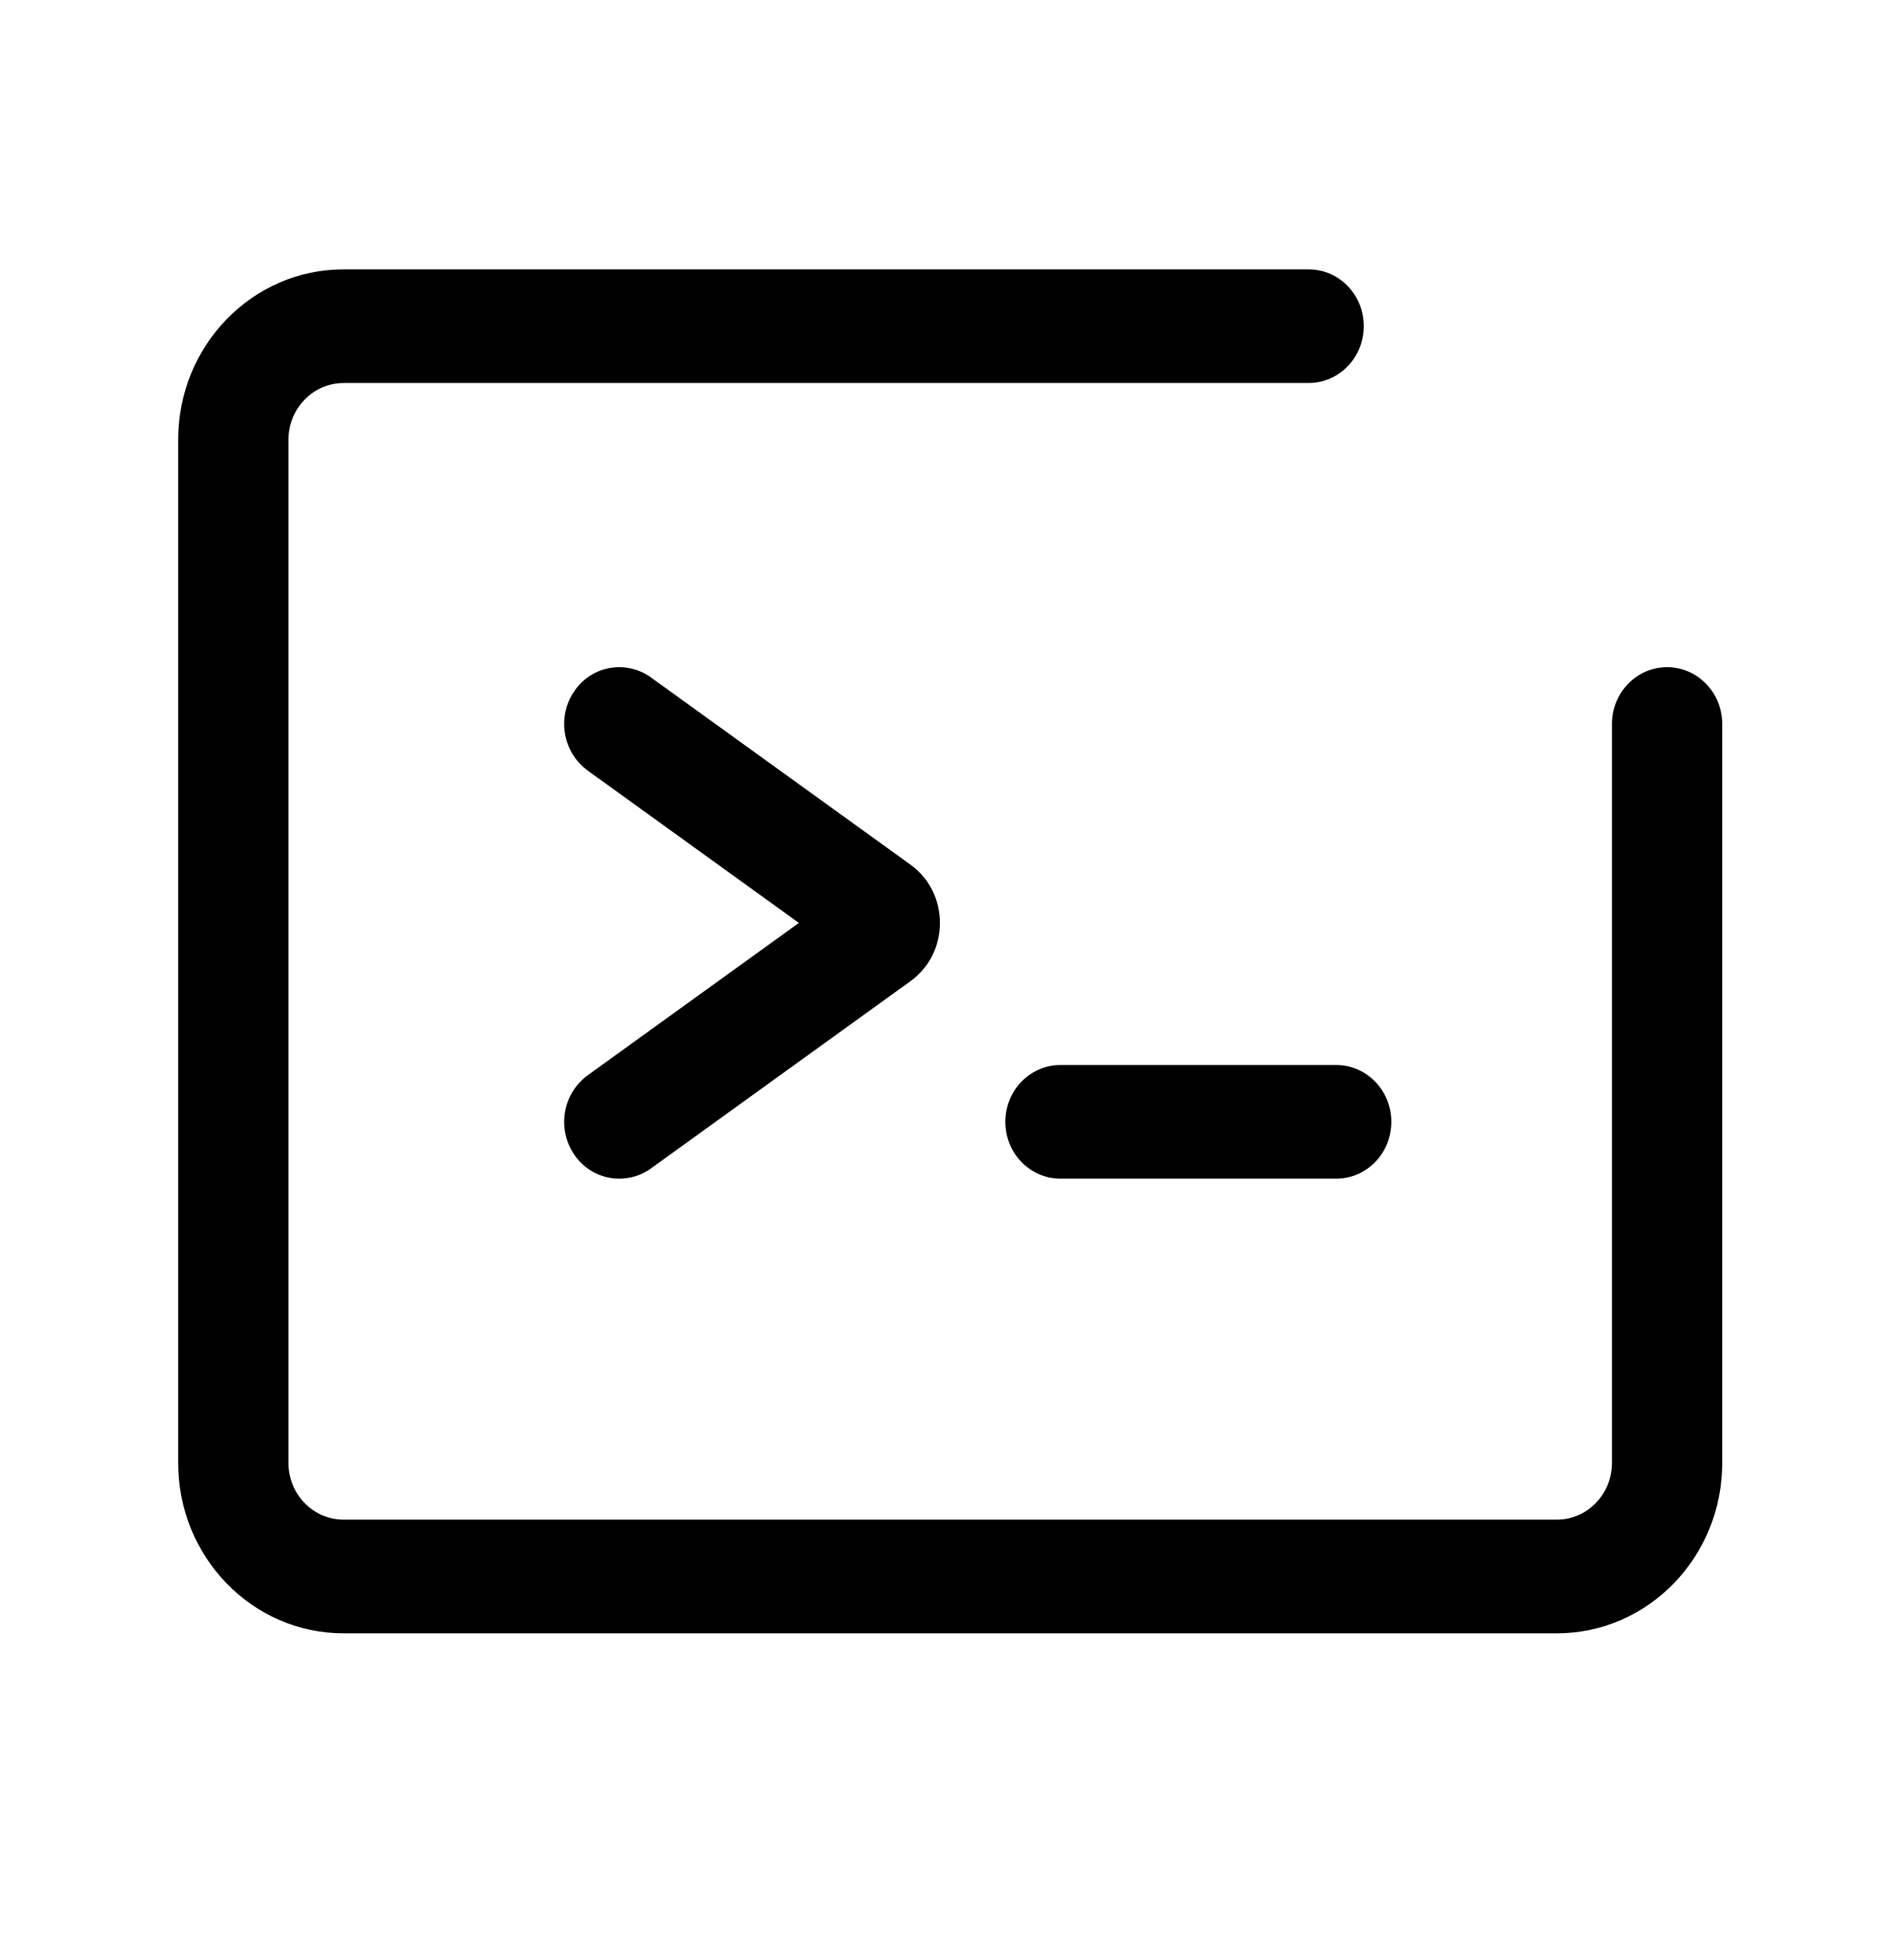
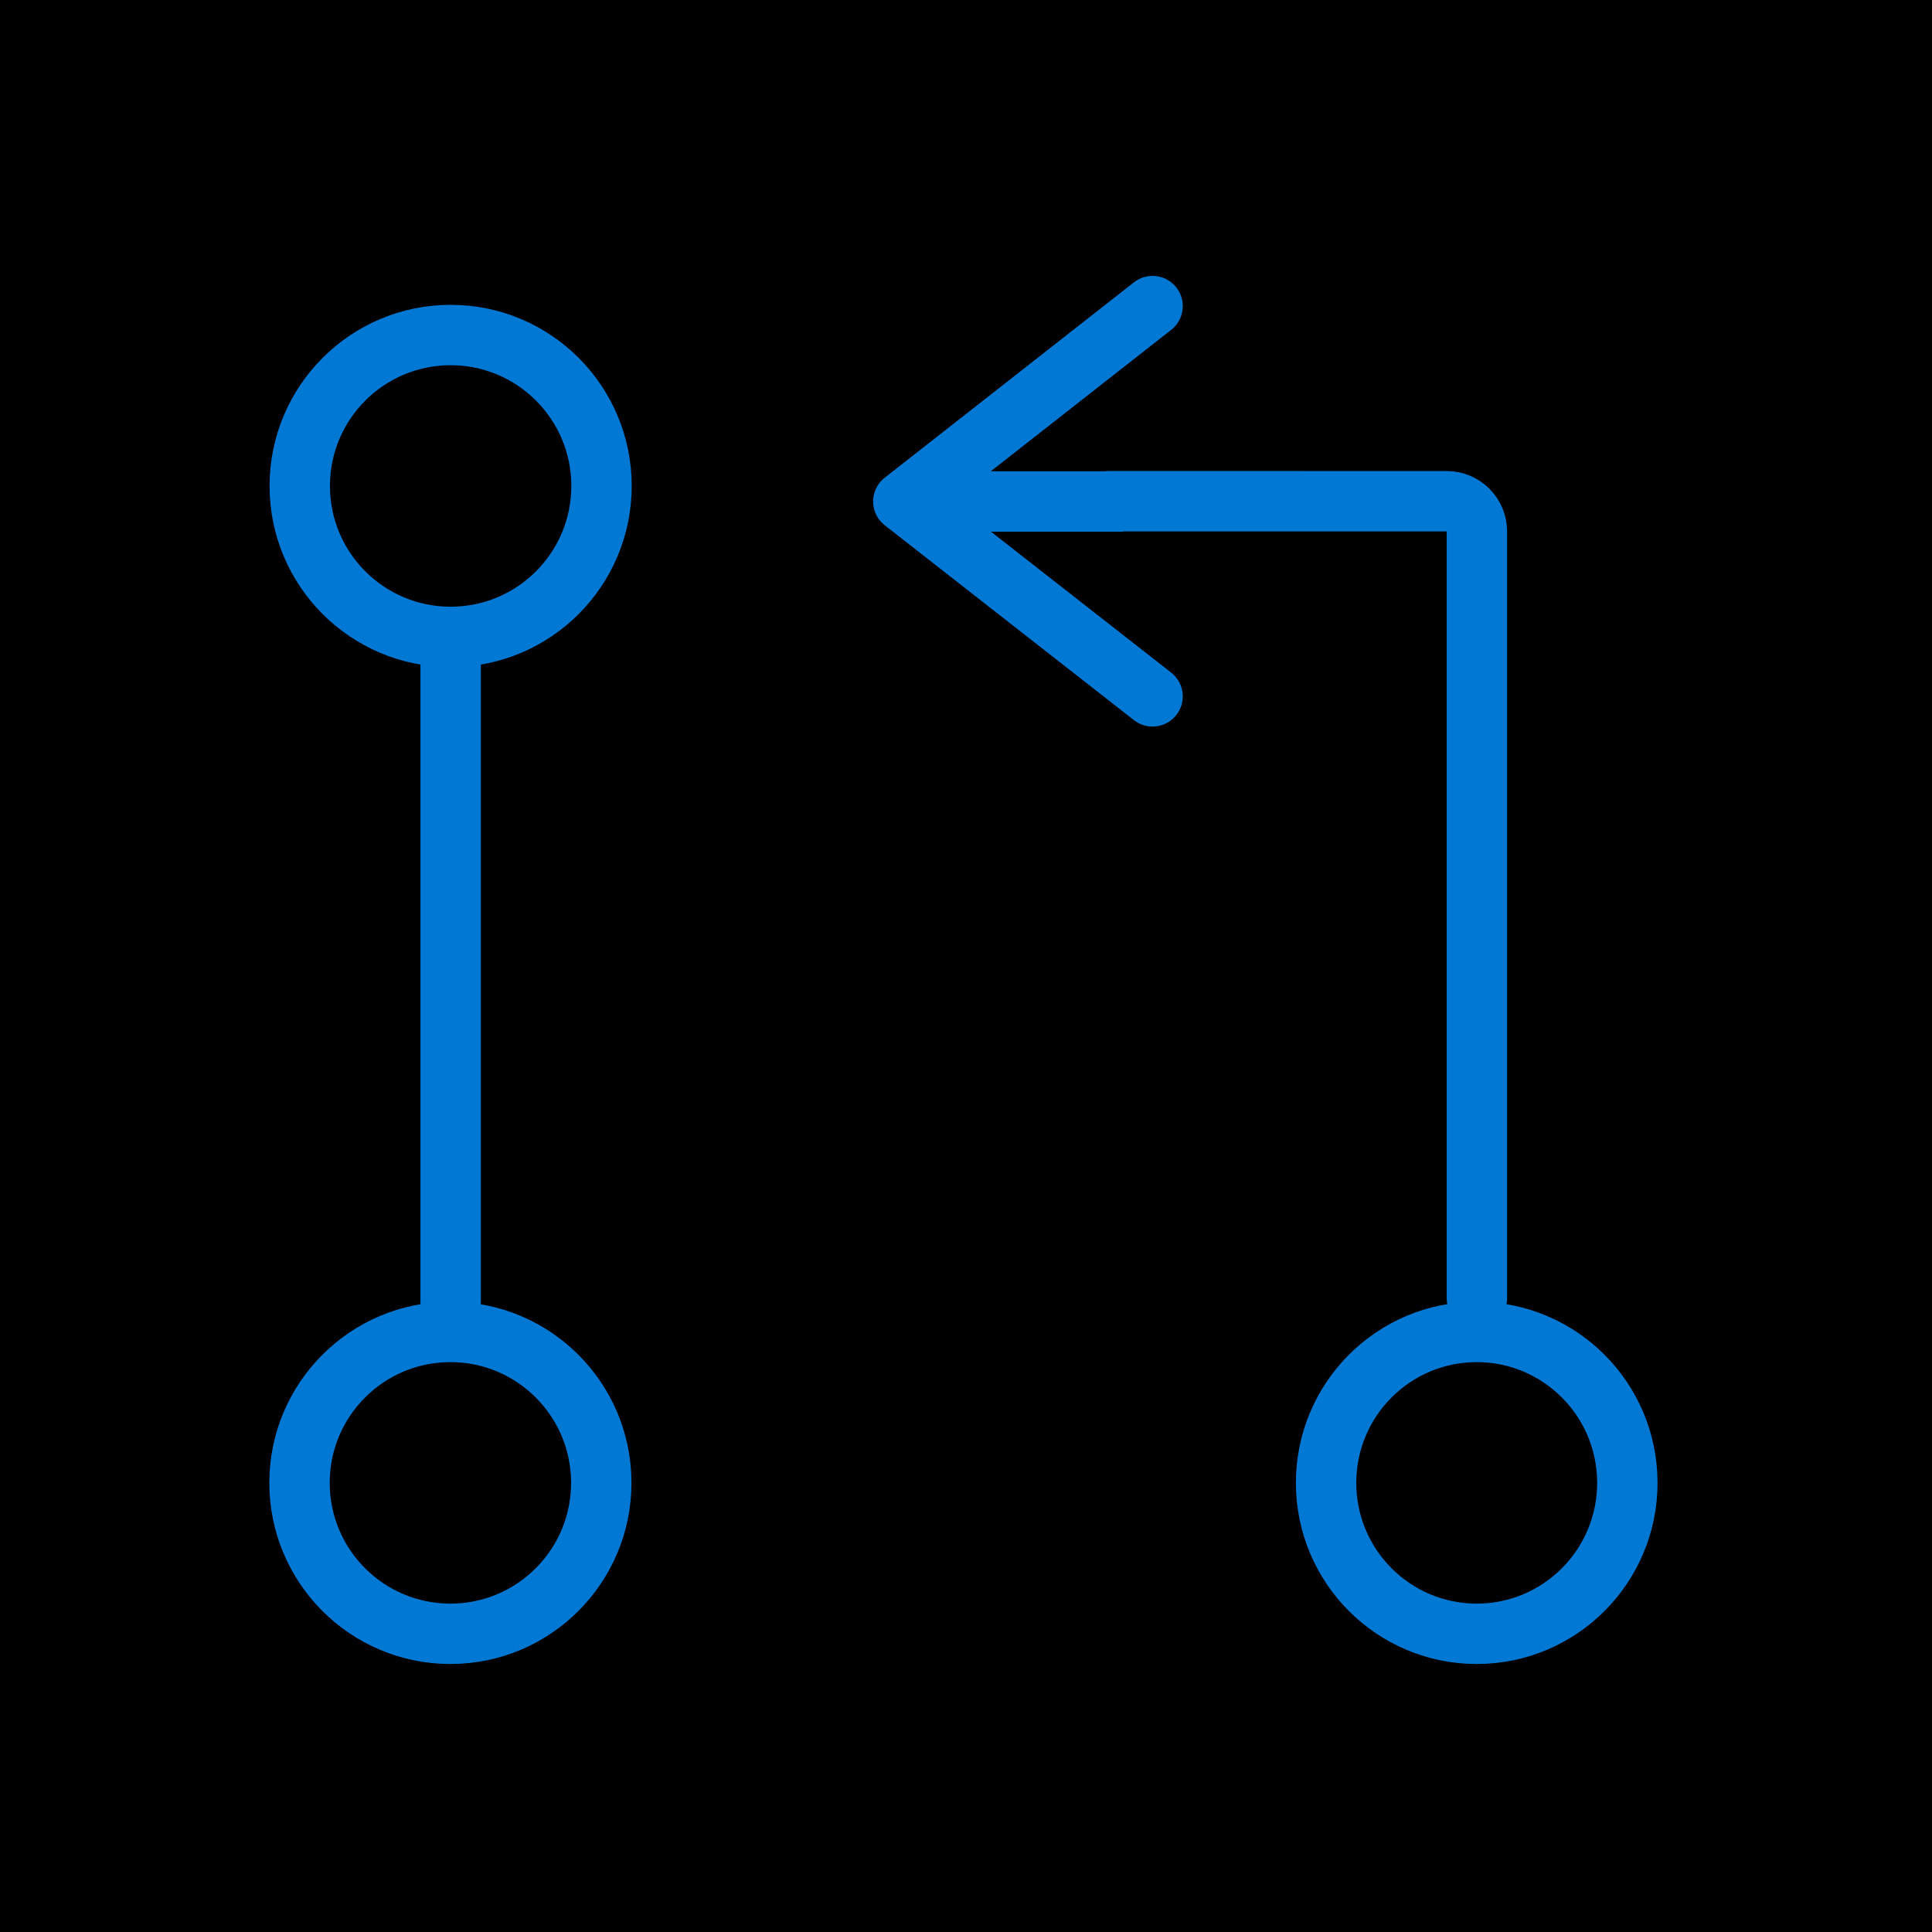
- <svg xmlns="http://www.w3.org/2000/svg" viewBox="0 0 32 33" fill="currentColor">
-   <path fill-rule="evenodd" clip-rule="evenodd" d="M5.786 6.449c-.513 0-.929.428-.929.957v17.223c0 .529.416.957.929.957h20.428c.513 0 .929-.428.929-.957V12.19c0-.528.416-.957.928-.957.513 0 .929.429.929.957v12.44c0 1.585-1.247 2.87-2.786 2.87H5.786C4.247 27.5 3 26.215 3 24.63V7.405c0-1.586 1.247-2.87 2.786-2.87h16.25c.512 0 .928.428.928.956s-.415.957-.928.957H5.786zm3.882 5.192a.911.911 0 011.293-.235l4.371 3.153c.66.476.66 1.484 0 1.96l-4.37 3.153a.911.911 0 01-1.294-.235.975.975 0 01.228-1.333l3.556-2.565-3.556-2.565a.975.975 0 01-.228-1.333zm8.189 6.29c-.513 0-.929.429-.929.957s.416.957.929.957H22.5c.512 0 .928-.428.928-.957 0-.528-.416-.957-.928-.957h-4.643z" />
+ <svg xmlns="http://www.w3.org/2000/svg" fill="currentColor" viewBox="0 0 32 32">
+   <path d="m0 0h32v32h-32z" fill="currentColor" />
+   <g stroke="#0278d5">
+     <ellipse cx="7.464" cy="8.049" rx="2.499" ry="2.5" />
+     <path d="m7.464 10.557v11.477" />
+     <ellipse cx="7.46" cy="24.561" rx="2.499" ry="2.5" />
+     <ellipse cx="24.459" cy="24.561" rx="2.495" ry="2.5" />
+     <path d="m19.09 11.534-4.128-3.228m0 0 4.128-3.236m-4.128 3.236h6.608" stroke-linecap="round" stroke-linejoin="round" />
+     <path d="m18.369 8.302h5.593c.276 0 .5.224.5.5v12.699" stroke-linecap="round" stroke-linejoin="round" />
+   </g>
</svg>
